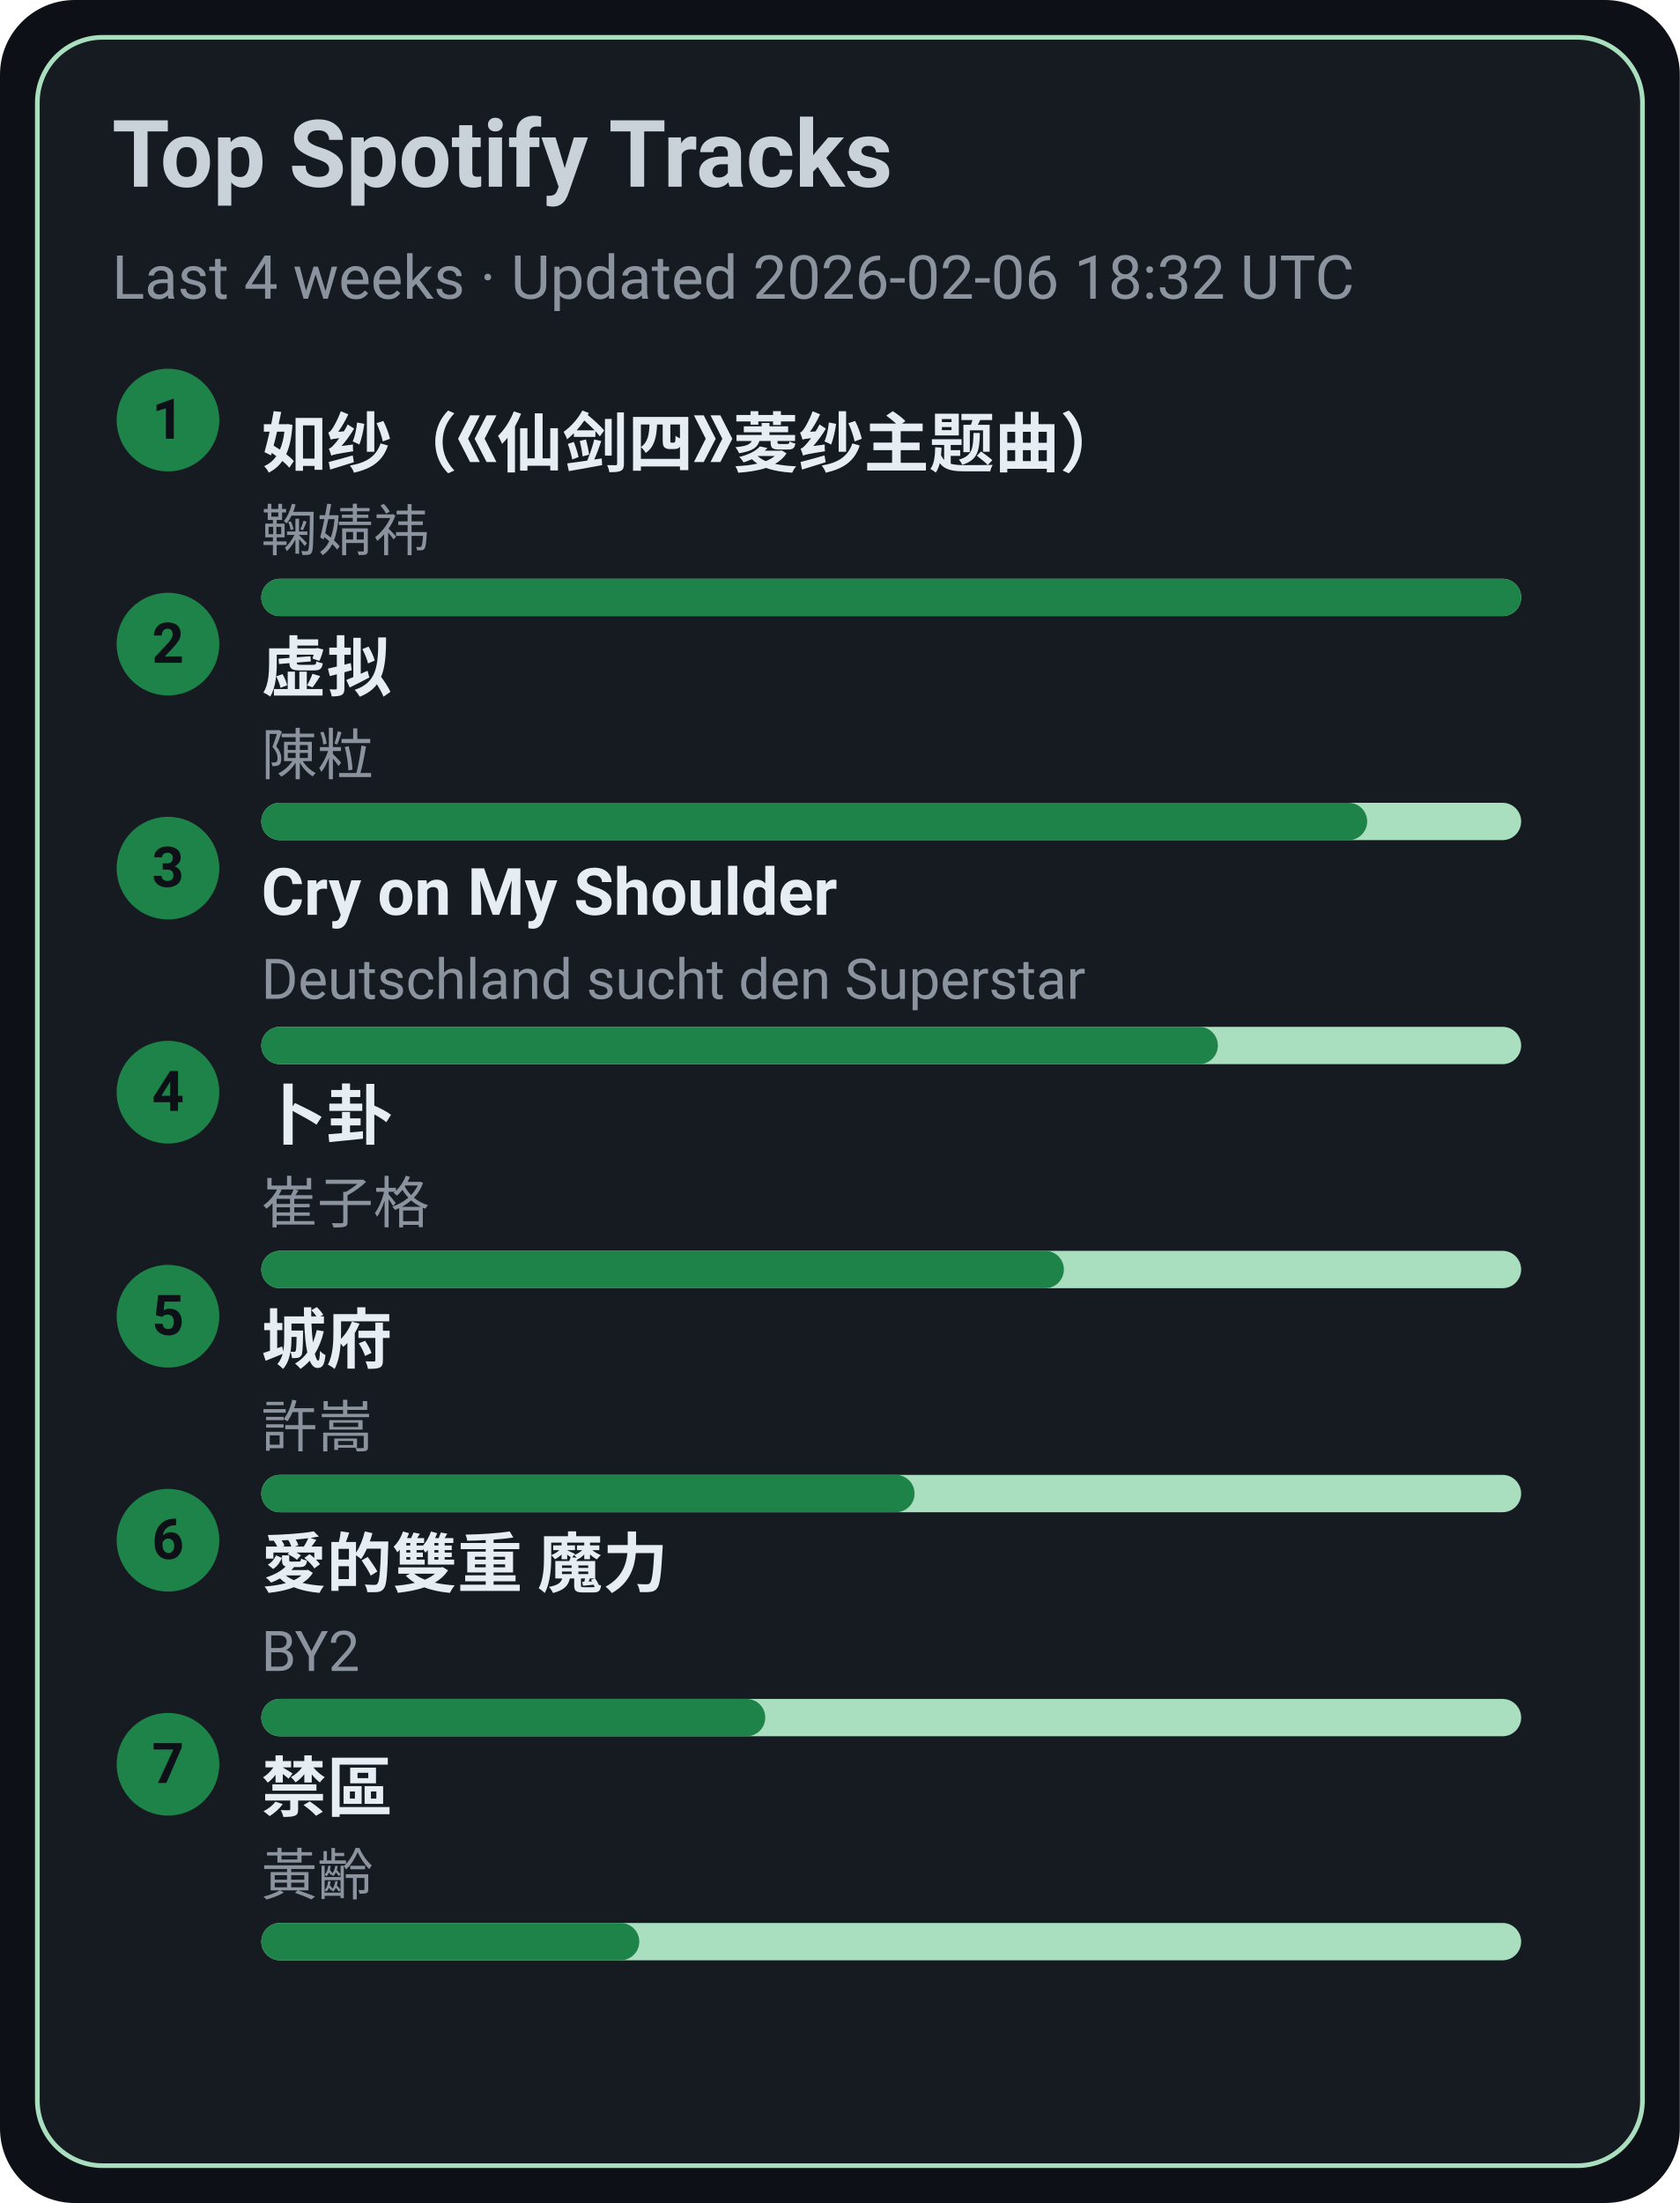
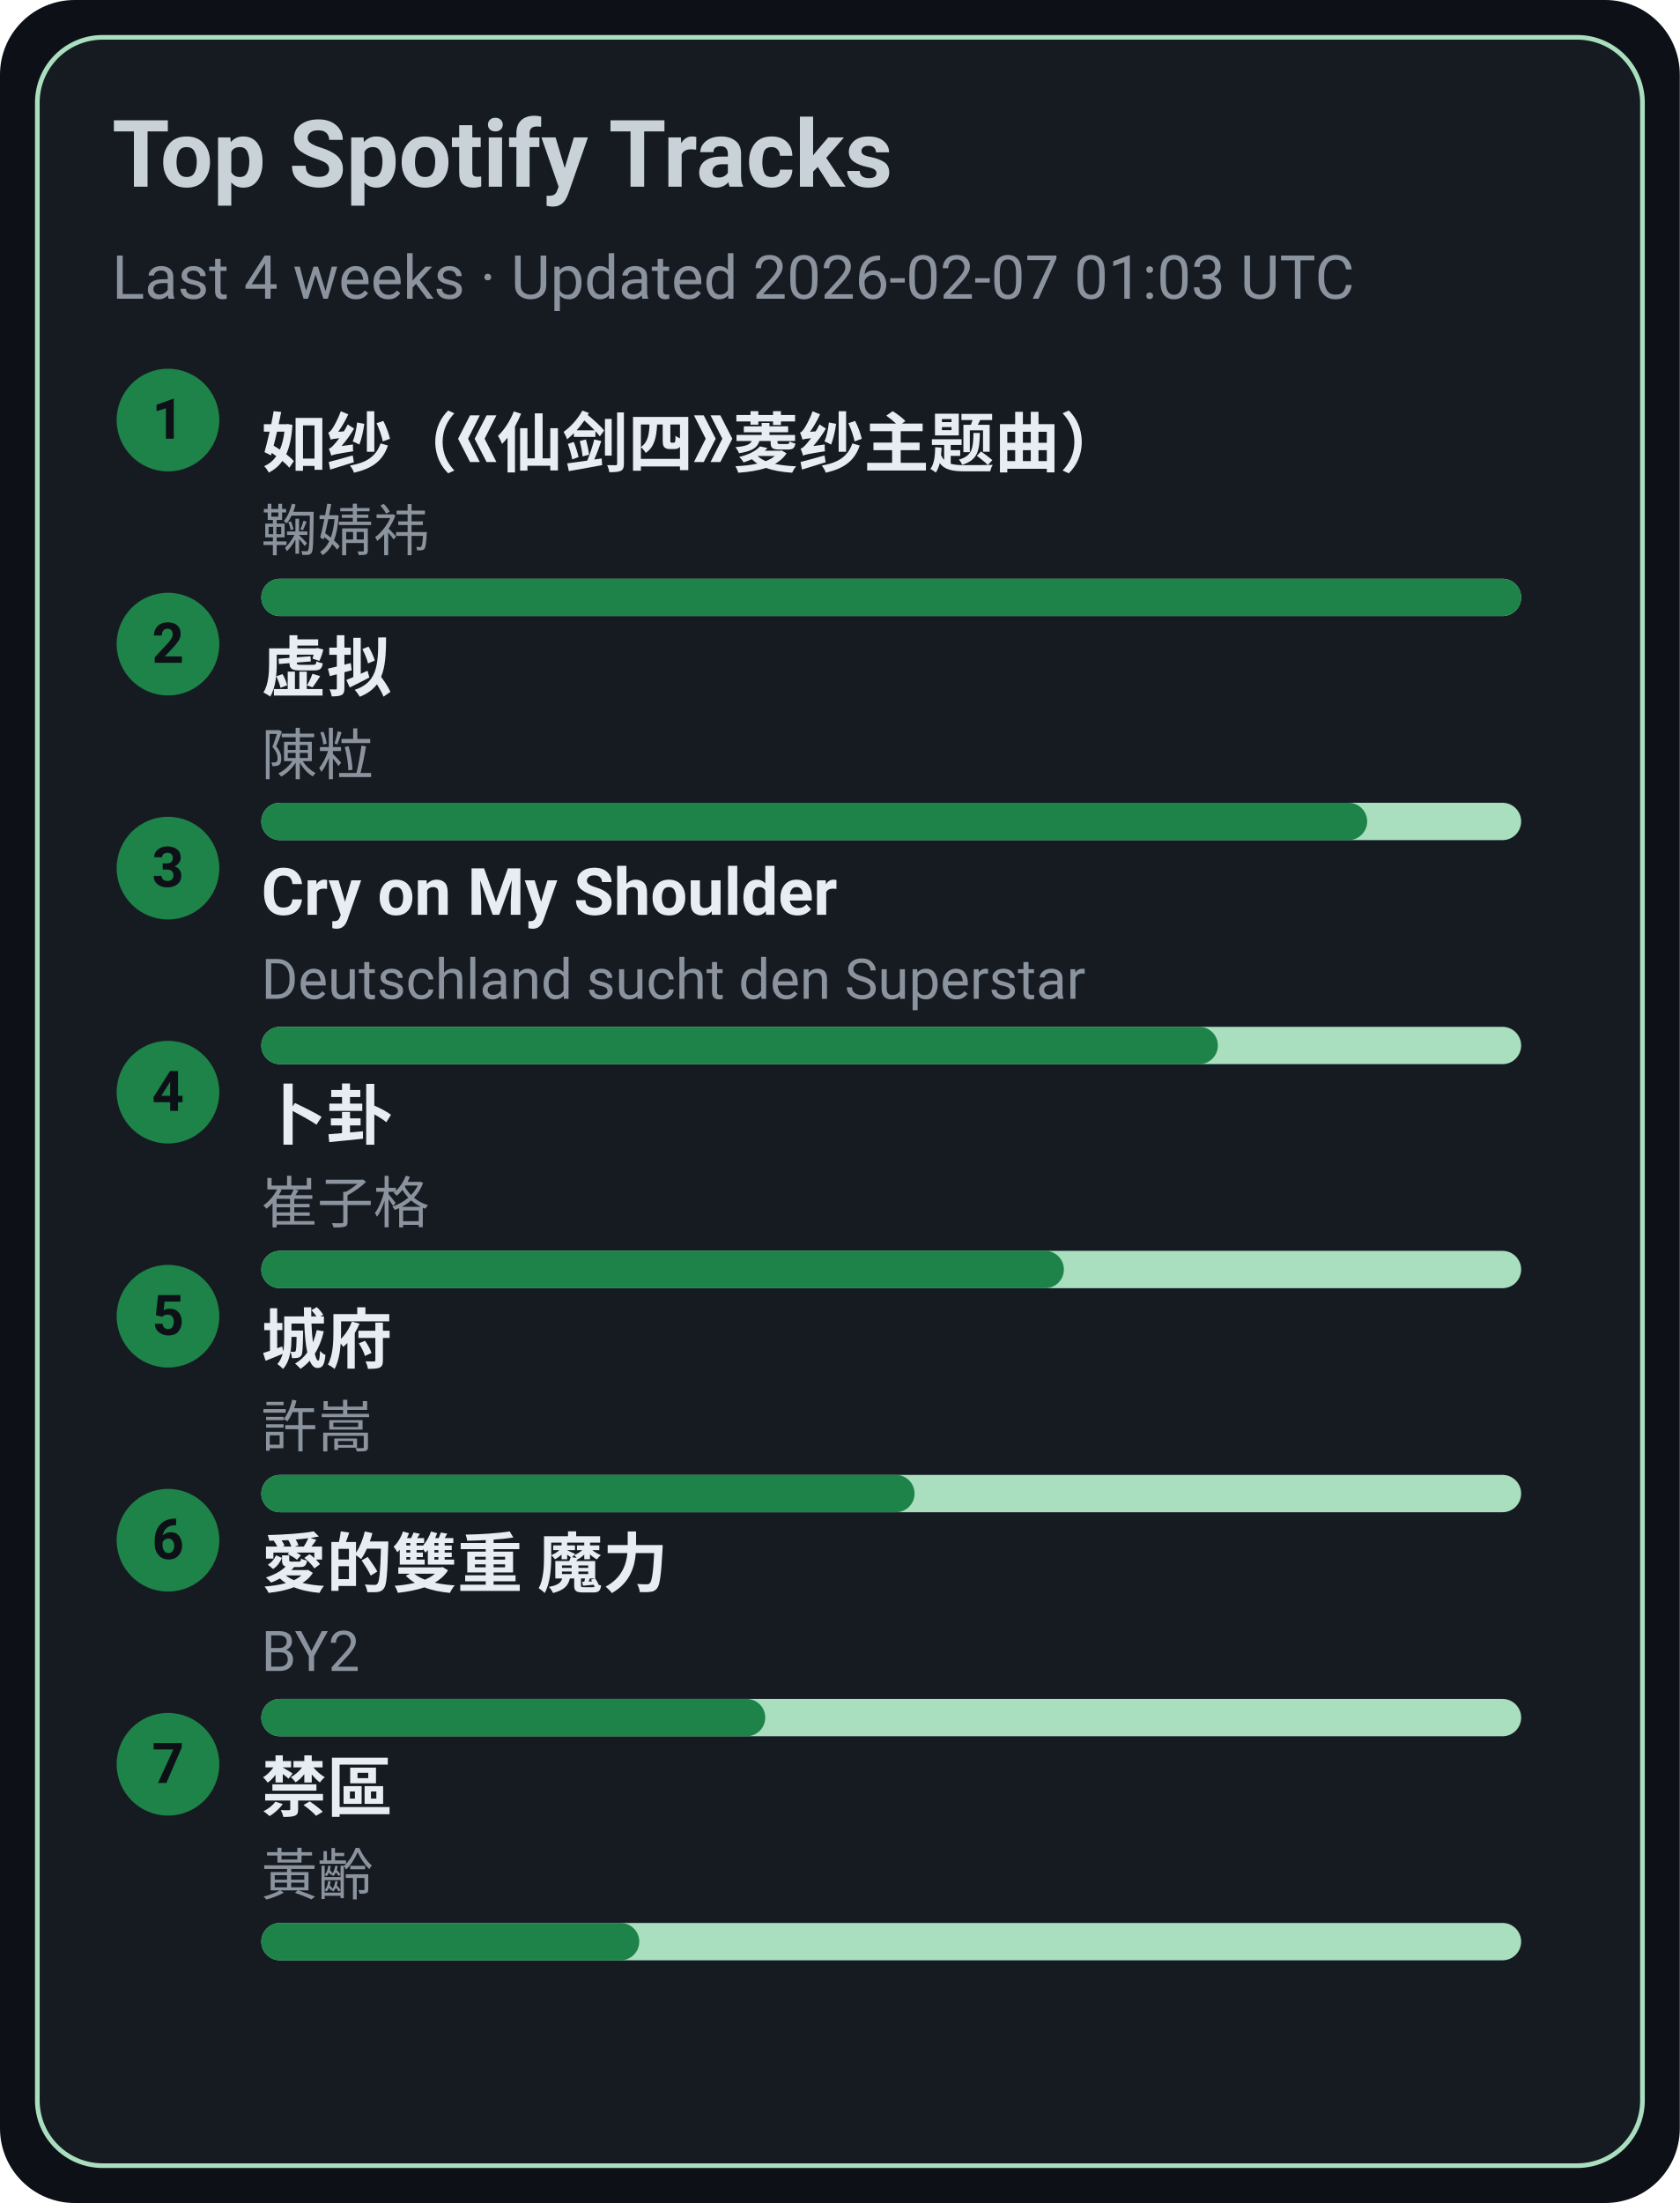
<svg xmlns="http://www.w3.org/2000/svg" width="360" height="472" viewBox="0 0 360 472">
  <style>text{font-family:-apple-system,BlinkMacSystemFont,Segoe UI,Roboto,Ubuntu,Helvetica Neue,Arial,Noto Sans,sans-serif}</style>
  <rect width="360" height="472" rx="16" fill="#0d1117" />
  <rect x="8" y="8" width="344" height="456" rx="14" fill="#161b22" stroke="#A9DFBF" />
  <text x="24" y="40" font-size="20" fill="#c9d1d9" font-weight="600">Top Spotify Tracks</text>
-   <text x="24" y="64" font-size="13" fill="#8b949e">Last 4 weeks · Updated 2026-02-06 18:32 UTC</text>
+   <text x="24" y="64" font-size="13" fill="#8b949e">Last 4 weeks · Updated 2026-02-07 01:03 UTC</text>
  <circle cx="36" cy="90" r="11" fill="#1D8348" />
  <text x="36" y="94" text-anchor="middle" font-size="12" fill="#0d1117" font-weight="700">1</text>
  <a href="https://open.spotify.com/track/69FUNgvEVkNbHq43lgvdme" target="_blank" rel="noopener noreferrer">
    <text x="56" y="100" font-size="14" fill="#e6edf3" font-weight="600">如纱（《仙剑四》菱纱主题曲）</text>
  </a>
  <text x="56" y="118" font-size="12" fill="#8b949e">鞠婧祎</text>
  <rect x="56" y="124" width="270" height="8" rx="4" fill="#A9DFBF" />
  <rect x="56" y="124" width="270" height="8" rx="4" fill="#1D8348" />
  <circle cx="36" cy="138" r="11" fill="#1D8348" />
  <text x="36" y="142" text-anchor="middle" font-size="12" fill="#0d1117" font-weight="700">2</text>
  <a href="https://open.spotify.com/track/5l9sg05BhpfsdLfRvjGsAf" target="_blank" rel="noopener noreferrer">
    <text x="56" y="148" font-size="14" fill="#e6edf3" font-weight="600">虚拟</text>
  </a>
  <text x="56" y="166" font-size="12" fill="#8b949e">陳粒</text>
  <rect x="56" y="172" width="270" height="8" rx="4" fill="#A9DFBF" />
  <rect x="56" y="172" width="237" height="8" rx="4" fill="#1D8348" />
  <circle cx="36" cy="186" r="11" fill="#1D8348" />
  <text x="36" y="190" text-anchor="middle" font-size="12" fill="#0d1117" font-weight="700">3</text>
  <a href="https://open.spotify.com/track/6usmG2MoD0C0Lc2pNgCVWV" target="_blank" rel="noopener noreferrer">
    <text x="56" y="196" font-size="14" fill="#e6edf3" font-weight="600">Cry on My Shoulder</text>
  </a>
  <text x="56" y="214" font-size="12" fill="#8b949e">Deutschland sucht den Superstar</text>
  <rect x="56" y="220" width="270" height="8" rx="4" fill="#A9DFBF" />
  <rect x="56" y="220" width="205" height="8" rx="4" fill="#1D8348" />
  <circle cx="36" cy="234" r="11" fill="#1D8348" />
  <text x="36" y="238" text-anchor="middle" font-size="12" fill="#0d1117" font-weight="700">4</text>
  <a href="https://open.spotify.com/track/4ToeYifpQaikbYa7krOD6s" target="_blank" rel="noopener noreferrer">
    <text x="56" y="244" font-size="14" fill="#e6edf3" font-weight="600">卜卦</text>
  </a>
  <text x="56" y="262" font-size="12" fill="#8b949e">崔子格</text>
  <rect x="56" y="268" width="270" height="8" rx="4" fill="#A9DFBF" />
  <rect x="56" y="268" width="172" height="8" rx="4" fill="#1D8348" />
  <circle cx="36" cy="282" r="11" fill="#1D8348" />
  <text x="36" y="286" text-anchor="middle" font-size="12" fill="#0d1117" font-weight="700">5</text>
  <a href="https://open.spotify.com/track/4AmlSf7hye0QVpnHCcEoEw" target="_blank" rel="noopener noreferrer">
    <text x="56" y="292" font-size="14" fill="#e6edf3" font-weight="600">城府</text>
  </a>
  <text x="56" y="310" font-size="12" fill="#8b949e">許嵩</text>
  <rect x="56" y="316" width="270" height="8" rx="4" fill="#A9DFBF" />
  <rect x="56" y="316" width="140" height="8" rx="4" fill="#1D8348" />
  <circle cx="36" cy="330" r="11" fill="#1D8348" />
  <text x="36" y="334" text-anchor="middle" font-size="12" fill="#0d1117" font-weight="700">6</text>
  <a href="https://open.spotify.com/track/0yYmS4k3R0TTdDhvOBxRVp" target="_blank" rel="noopener noreferrer">
    <text x="56" y="340" font-size="14" fill="#e6edf3" font-weight="600">愛的雙重 魔力</text>
  </a>
  <text x="56" y="358" font-size="12" fill="#8b949e">BY2</text>
  <rect x="56" y="364" width="270" height="8" rx="4" fill="#A9DFBF" />
  <rect x="56" y="364" width="108" height="8" rx="4" fill="#1D8348" />
  <circle cx="36" cy="378" r="11" fill="#1D8348" />
  <text x="36" y="382" text-anchor="middle" font-size="12" fill="#0d1117" font-weight="700">7</text>
  <a href="https://open.spotify.com/track/5HAMeMgu9hGL5a8ZwNz6cp" target="_blank" rel="noopener noreferrer">
    <text x="56" y="388" font-size="14" fill="#e6edf3" font-weight="600">禁區</text>
  </a>
  <text x="56" y="406" font-size="12" fill="#8b949e">黃齡</text>
  <rect x="56" y="412" width="270" height="8" rx="4" fill="#A9DFBF" />
  <rect x="56" y="412" width="81" height="8" rx="4" fill="#1D8348" />
</svg>
